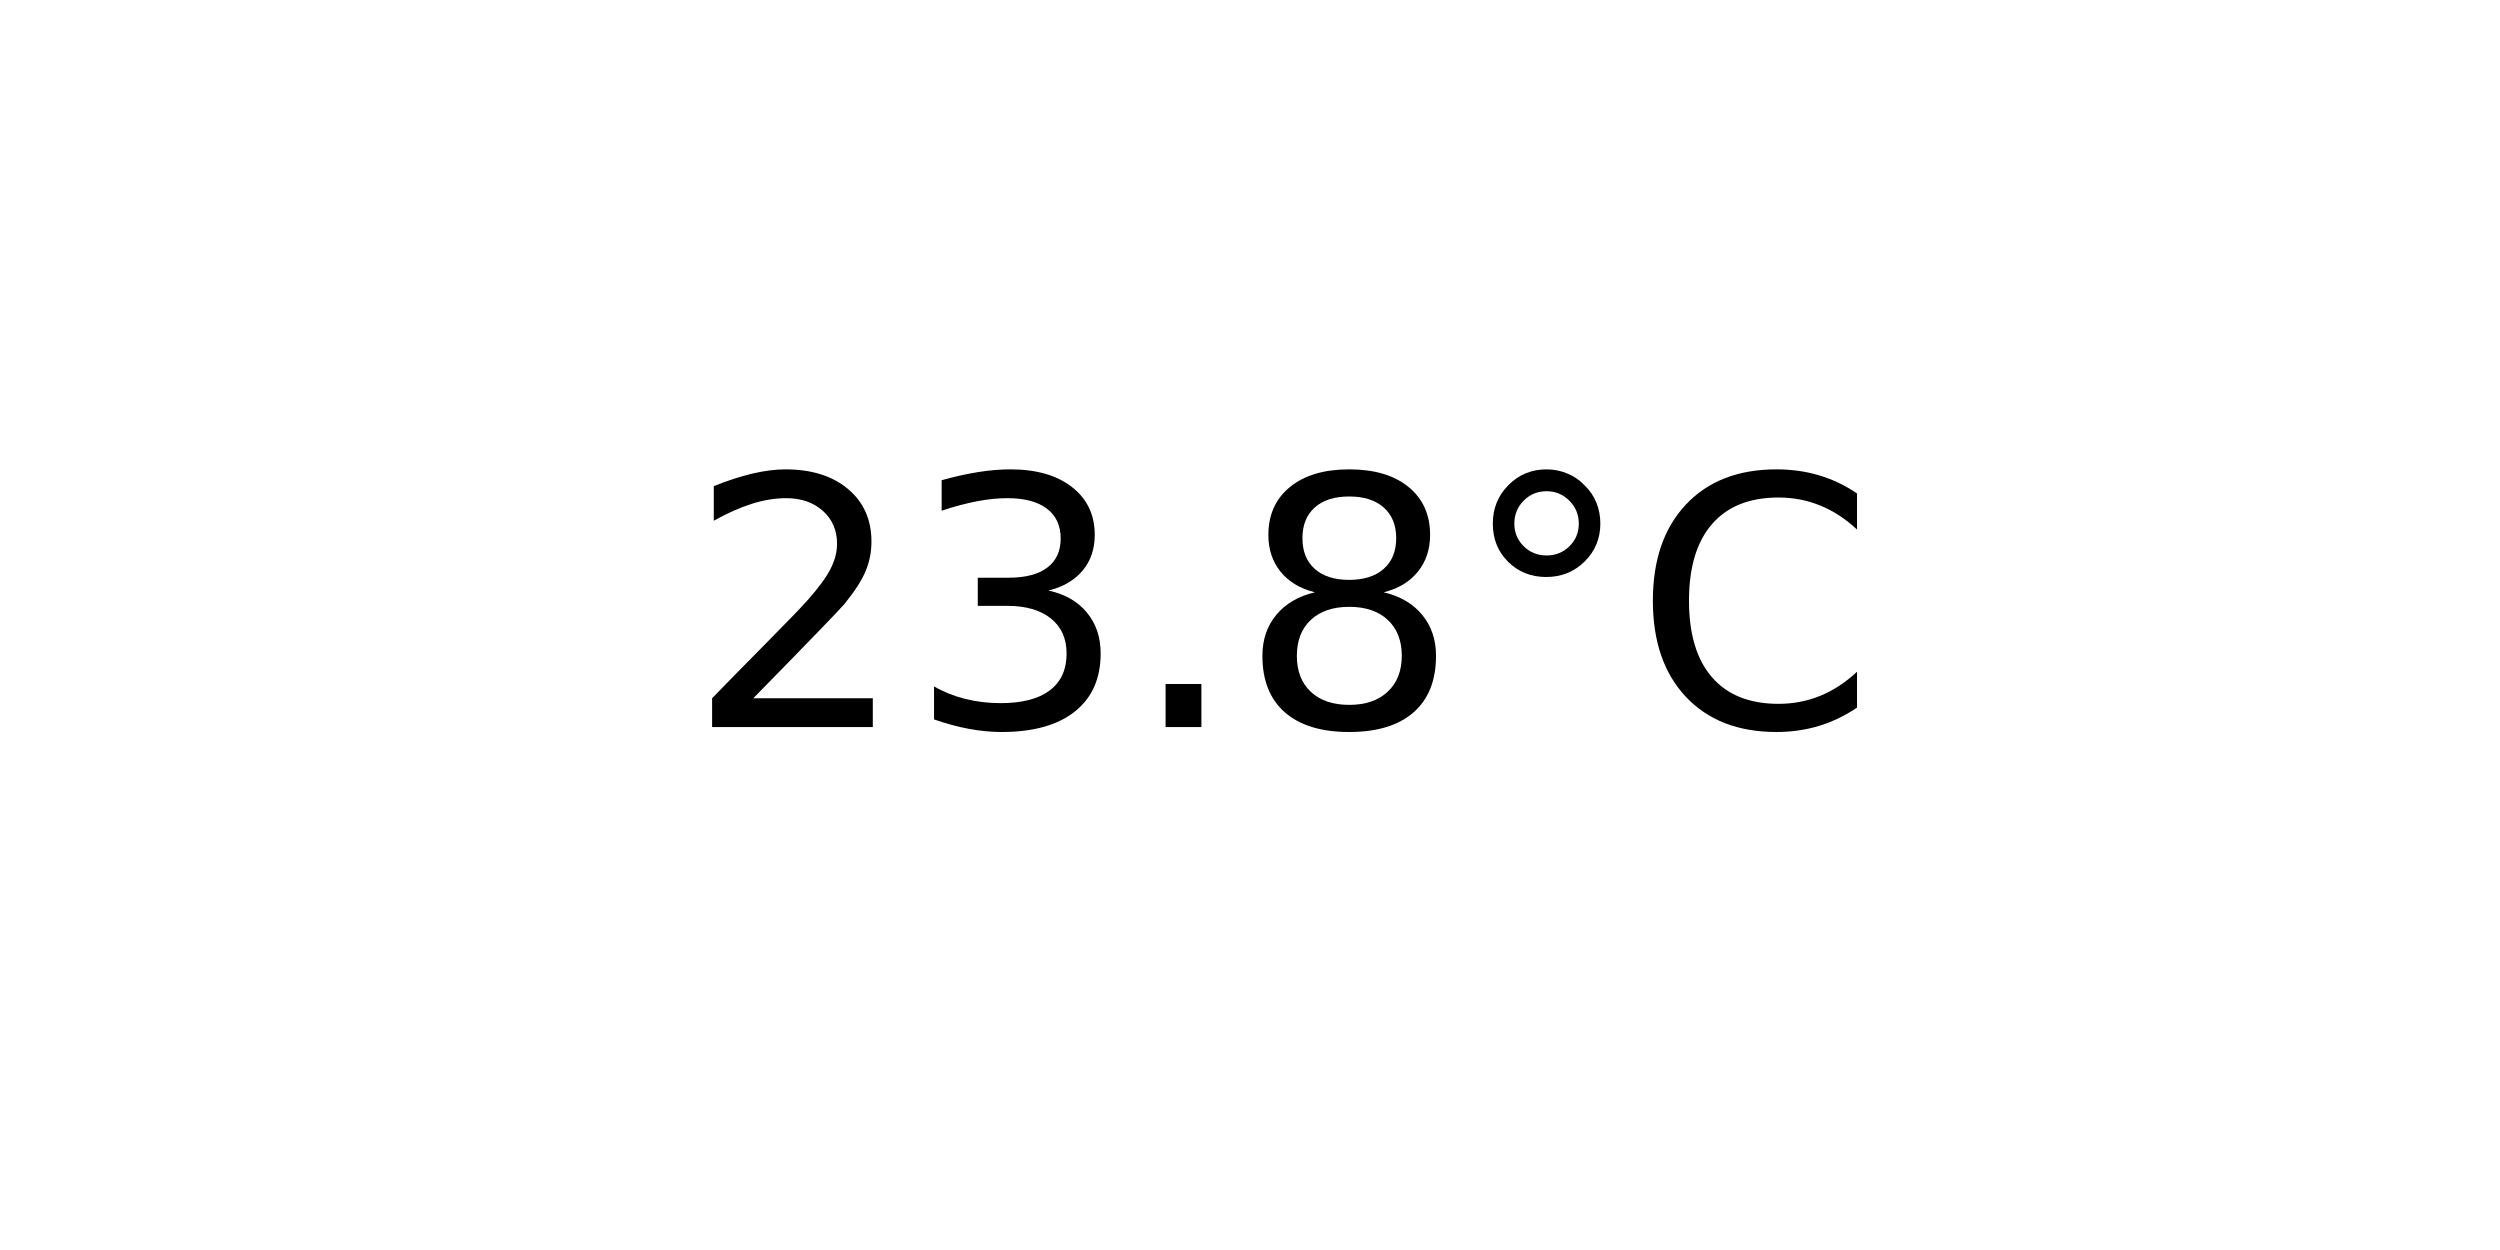
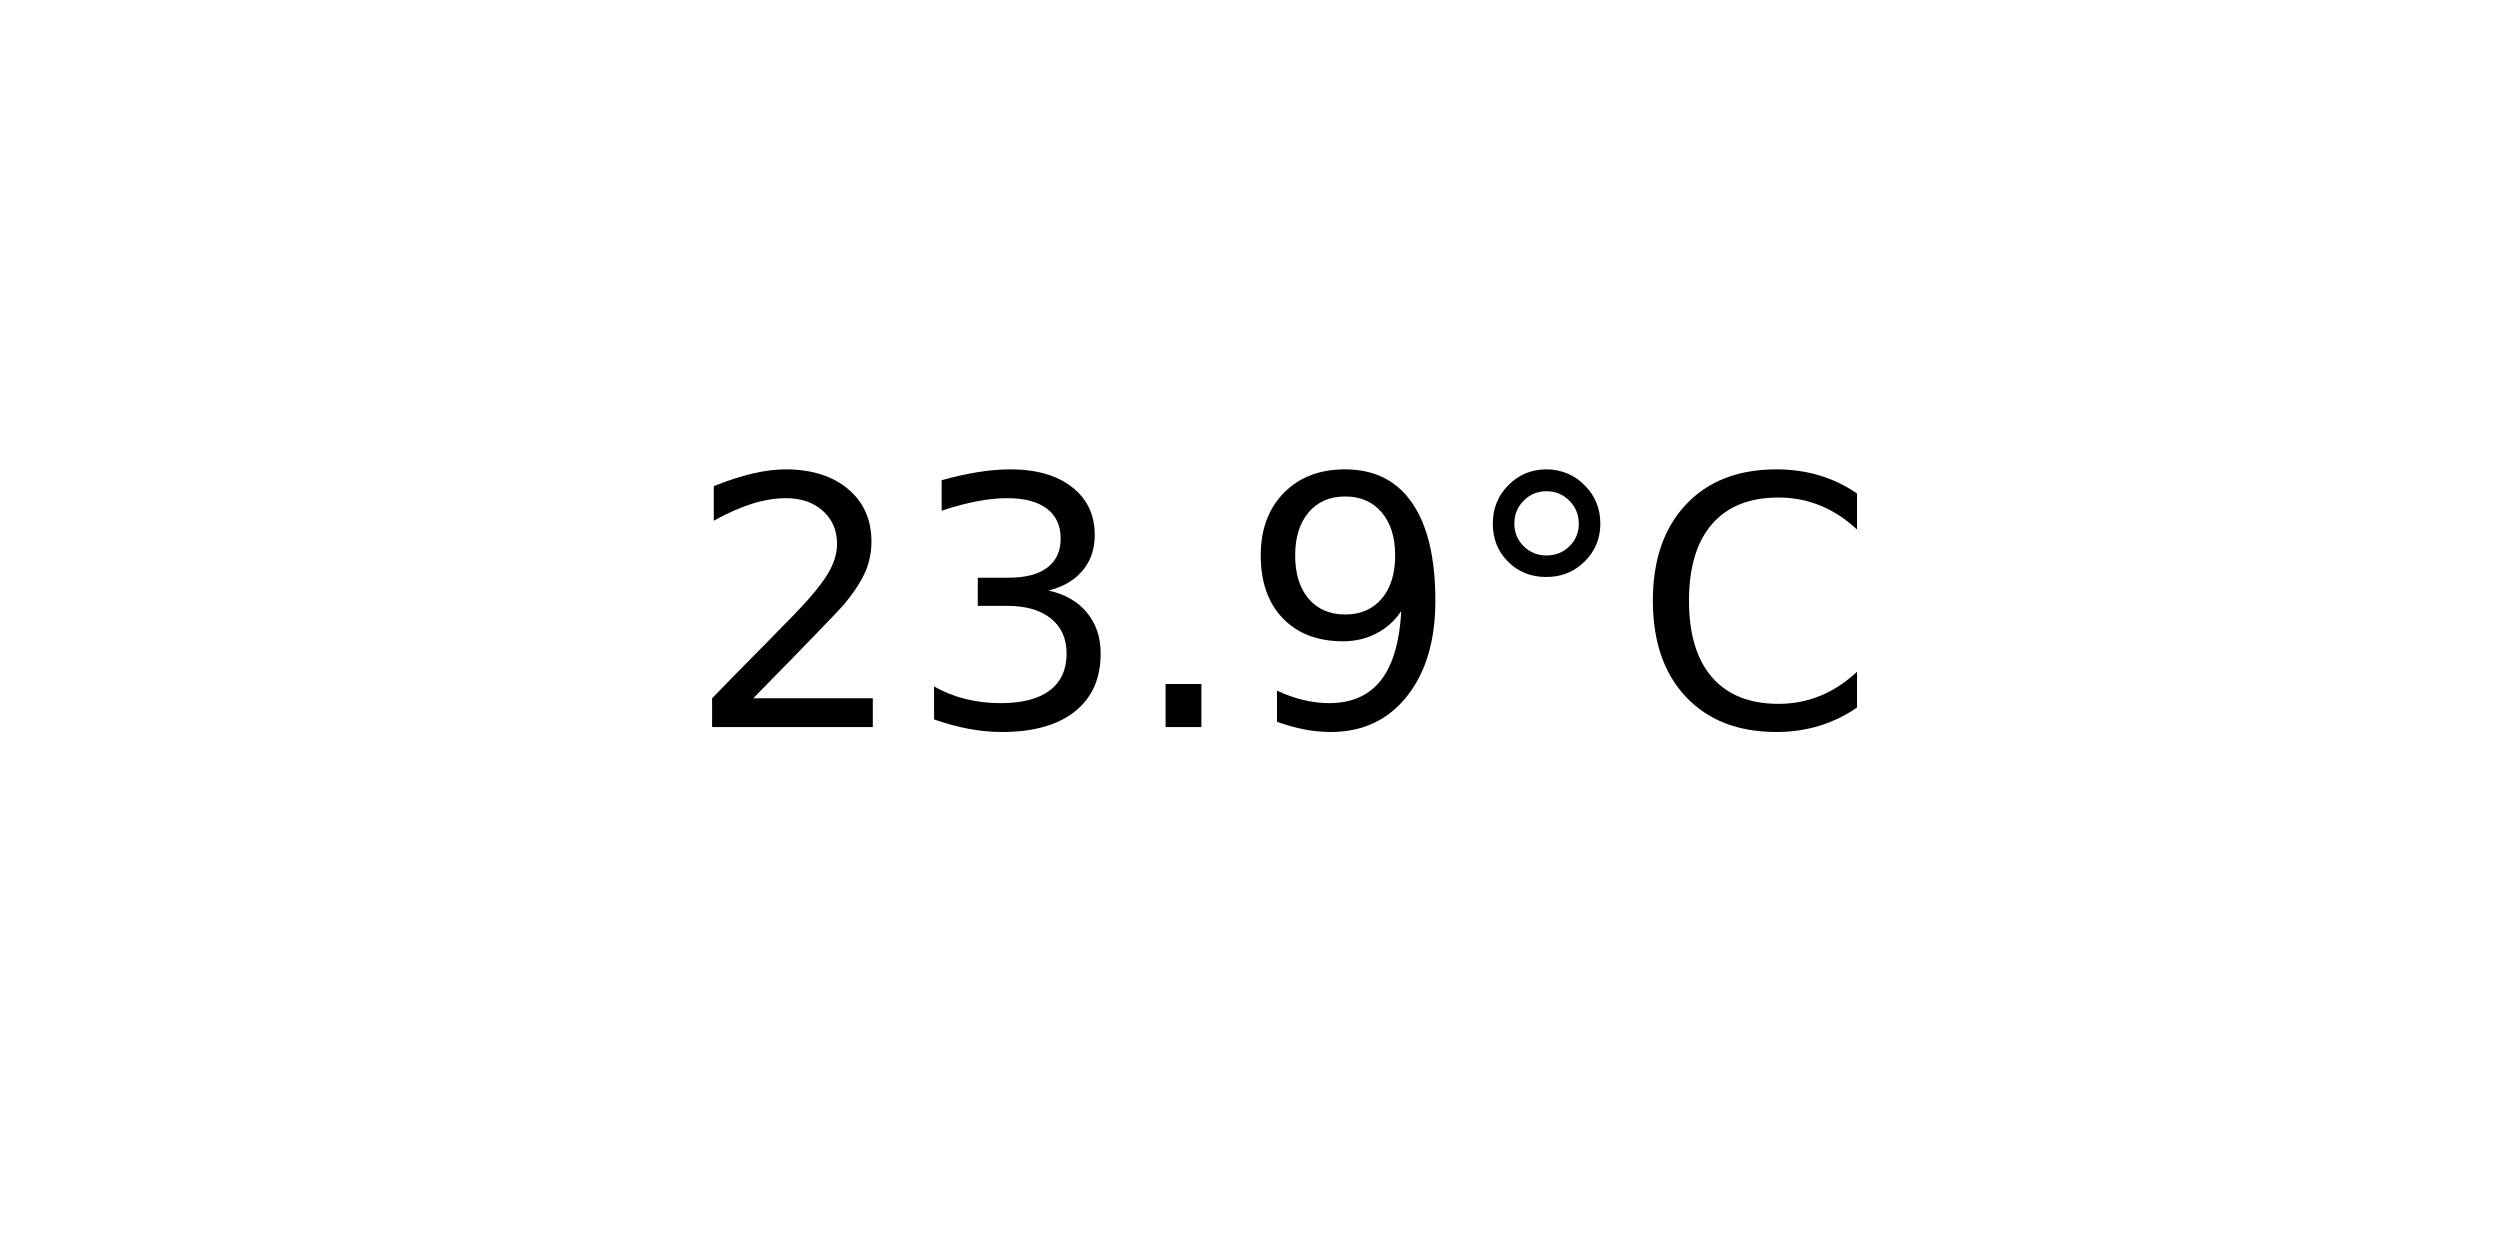
<svg xmlns="http://www.w3.org/2000/svg" xmlns:xlink="http://www.w3.org/1999/xlink" width="72pt" height="36pt" viewBox="0 0 72 36" version="1.1">
  <defs>
    <style type="text/css">*{stroke-linejoin: round; stroke-linecap: butt}</style>
  </defs>
  <g id="figure_1">
    <g id="axes_1">
      <g id="text_1">
        <g transform="translate(19.77578 20.93937) scale(0.1 -0.1)">
          <defs>
            <path id="DejaVuSans-32" d="M 1228 531  L 3431 531  L 3431 0  L 469 0  L 469 531  Q 828 903 1448 1529  Q 2069 2156 2228 2338  Q 2531 2678 2651 2914  Q 2772 3150 2772 3378  Q 2772 3750 2511 3984  Q 2250 4219 1831 4219  Q 1534 4219 1204 4116  Q 875 4013 500 3803  L 500 4441  Q 881 4594 1212 4672  Q 1544 4750 1819 4750  Q 2544 4750 2975 4387  Q 3406 4025 3406 3419  Q 3406 3131 3298 2873  Q 3191 2616 2906 2266  Q 2828 2175 2409 1742  Q 1991 1309 1228 531  z " transform="scale(0.015625)" />
            <path id="DejaVuSans-33" d="M 2597 2516  Q 3050 2419 3304 2112  Q 3559 1806 3559 1356  Q 3559 666 3084 287  Q 2609 -91 1734 -91  Q 1441 -91 1130 -33  Q 819 25 488 141  L 488 750  Q 750 597 1062 519  Q 1375 441 1716 441  Q 2309 441 2620 675  Q 2931 909 2931 1356  Q 2931 1769 2642 2001  Q 2353 2234 1838 2234  L 1294 2234  L 1294 2753  L 1863 2753  Q 2328 2753 2575 2939  Q 2822 3125 2822 3475  Q 2822 3834 2567 4026  Q 2313 4219 1838 4219  Q 1578 4219 1281 4162  Q 984 4106 628 3988  L 628 4550  Q 988 4650 1302 4700  Q 1616 4750 1894 4750  Q 2613 4750 3031 4423  Q 3450 4097 3450 3541  Q 3450 3153 3228 2886  Q 3006 2619 2597 2516  z " transform="scale(0.015625)" />
            <path id="DejaVuSans-2e" d="M 684 794  L 1344 794  L 1344 0  L 684 0  L 684 794  z " transform="scale(0.015625)" />
-             <path id="DejaVuSans-38" d="M 2034 2216  Q 1584 2216 1326 1975  Q 1069 1734 1069 1313  Q 1069 891 1326 650  Q 1584 409 2034 409  Q 2484 409 2743 651  Q 3003 894 3003 1313  Q 3003 1734 2745 1975  Q 2488 2216 2034 2216  z M 1403 2484  Q 997 2584 770 2862  Q 544 3141 544 3541  Q 544 4100 942 4425  Q 1341 4750 2034 4750  Q 2731 4750 3128 4425  Q 3525 4100 3525 3541  Q 3525 3141 3298 2862  Q 3072 2584 2669 2484  Q 3125 2378 3379 2068  Q 3634 1759 3634 1313  Q 3634 634 3220 271  Q 2806 -91 2034 -91  Q 1263 -91 848 271  Q 434 634 434 1313  Q 434 1759 690 2068  Q 947 2378 1403 2484  z M 1172 3481  Q 1172 3119 1398 2916  Q 1625 2713 2034 2713  Q 2441 2713 2670 2916  Q 2900 3119 2900 3481  Q 2900 3844 2670 4047  Q 2441 4250 2034 4250  Q 1625 4250 1398 4047  Q 1172 3844 1172 3481  z " transform="scale(0.015625)" />
+             <path id="DejaVuSans-39" d="M 703 97  L 703 672  Q 941 559 1184 500  Q 1428 441 1663 441  Q 2288 441 2617 861  Q 2947 1281 2994 2138  Q 2813 1869 2534 1725  Q 2256 1581 1919 1581  Q 1219 1581 811 2004  Q 403 2428 403 3163  Q 403 3881 828 4315  Q 1253 4750 1959 4750  Q 2769 4750 3195 4129  Q 3622 3509 3622 2328  Q 3622 1225 3098 567  Q 2575 -91 1691 -91  Q 1453 -91 1209 -44  Q 966 3 703 97  z M 1959 2075  Q 2384 2075 2632 2365  Q 2881 2656 2881 3163  Q 2881 3666 2632 3958  Q 2384 4250 1959 4250  Q 1534 4250 1286 3958  Q 1038 3666 1038 3163  Q 1038 2656 1286 2365  Q 1534 2075 1959 2075  z " transform="scale(0.015625)" />
            <path id="DejaVuSans-b0" d="M 1600 4347  Q 1350 4347 1178 4173  Q 1006 4000 1006 3750  Q 1006 3503 1178 3333  Q 1350 3163 1600 3163  Q 1850 3163 2022 3333  Q 2194 3503 2194 3750  Q 2194 3997 2020 4172  Q 1847 4347 1600 4347  z M 1600 4750  Q 1800 4750 1984 4673  Q 2169 4597 2303 4453  Q 2447 4313 2519 4134  Q 2591 3956 2591 3750  Q 2591 3338 2302 3052  Q 2013 2766 1594 2766  Q 1172 2766 890 3047  Q 609 3328 609 3750  Q 609 4169 896 4459  Q 1184 4750 1600 4750  z " transform="scale(0.015625)" />
            <path id="DejaVuSans-43" d="M 4122 4306  L 4122 3641  Q 3803 3938 3442 4084  Q 3081 4231 2675 4231  Q 1875 4231 1450 3742  Q 1025 3253 1025 2328  Q 1025 1406 1450 917  Q 1875 428 2675 428  Q 3081 428 3442 575  Q 3803 722 4122 1019  L 4122 359  Q 3791 134 3420 21  Q 3050 -91 2638 -91  Q 1578 -91 968 557  Q 359 1206 359 2328  Q 359 3453 968 4101  Q 1578 4750 2638 4750  Q 3056 4750 3426 4639  Q 3797 4528 4122 4306  z " transform="scale(0.015625)" />
          </defs>
          <use xlink:href="#DejaVuSans-32" />
          <use xlink:href="#DejaVuSans-33" x="63.623" />
          <use xlink:href="#DejaVuSans-2e" x="127.246" />
-           <use xlink:href="#DejaVuSans-38" x="159.033" />
+           <use xlink:href="#DejaVuSans-39" x="159.033" />
          <use xlink:href="#DejaVuSans-b0" x="222.656" />
          <use xlink:href="#DejaVuSans-43" x="272.656" />
        </g>
      </g>
    </g>
  </g>
</svg>
